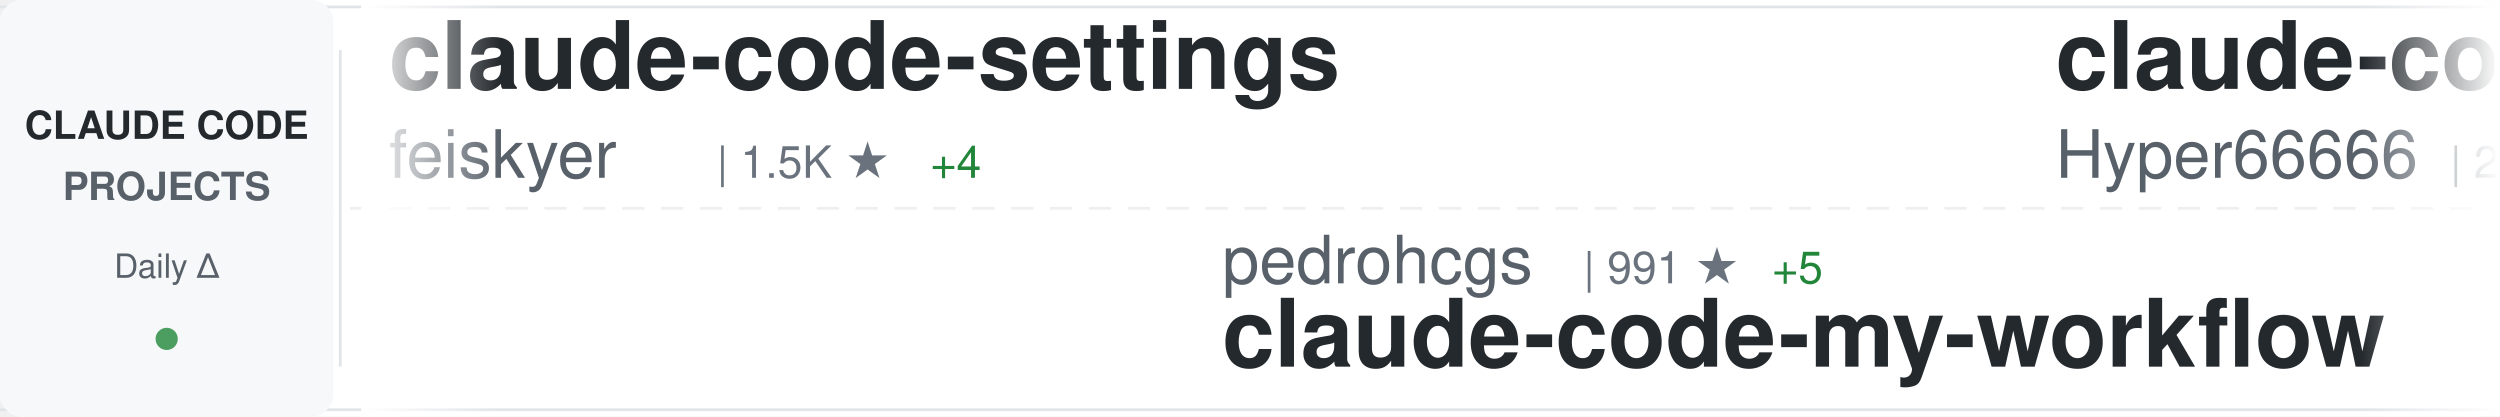
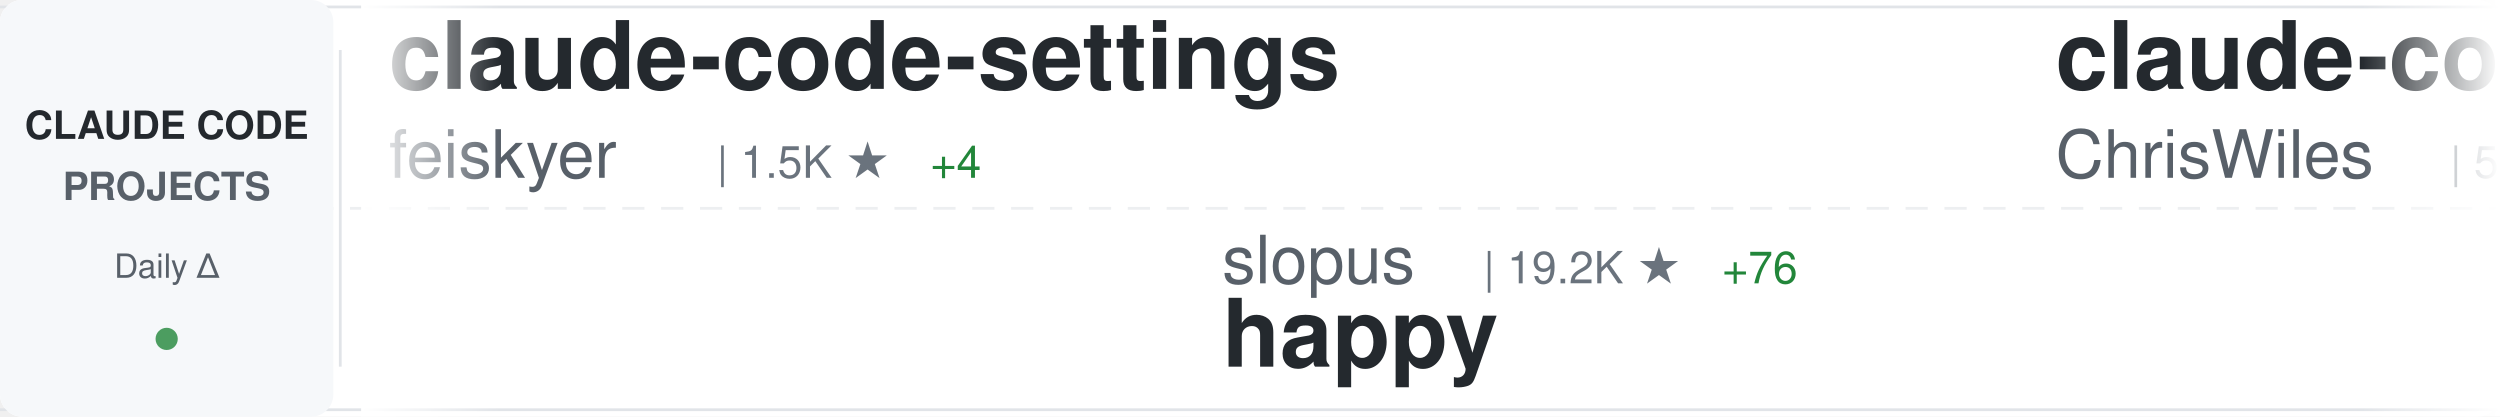
<svg xmlns="http://www.w3.org/2000/svg" width="900" height="150">
  <defs>
    <linearGradient id="awesomeLeftFade" x1="0%" y1="0%" x2="100%" y2="0%">
      <stop offset="0%" style="stop-color:#ffffff;stop-opacity:1" />
      <stop offset="100%" style="stop-color:#ffffff;stop-opacity:0" />
    </linearGradient>
    <linearGradient id="awesomeRightFade" x1="0%" y1="0%" x2="100%" y2="0%">
      <stop offset="0%" style="stop-color:#ffffff;stop-opacity:0" />
      <stop offset="100%" style="stop-color:#ffffff;stop-opacity:1" />
    </linearGradient>
  </defs>
  <rect width="900" height="150" fill="#ffffff" rx="8" />
  <rect x="0" y="2" width="900" height="1" fill="#e1e4e8" />
  <rect x="0" y="147" width="900" height="1" fill="#e1e4e8" />
  <line x1="0" y1="75" x2="900" y2="75" stroke="#e1e4e8" stroke-width="1" stroke-dasharray="8 6" opacity="0.6" />
  <rect x="0" y="0" width="120" height="150" fill="#f6f8fa" rx="8" />
  <text x="60" y="50" font-family="-apple-system, BlinkMacSystemFont, 'Segoe UI', Helvetica, Arial, sans-serif" font-size="14" font-weight="600" fill="#24292e" text-anchor="middle">CLAUDE CODE</text>
  <text x="60" y="72" font-family="-apple-system, BlinkMacSystemFont, 'Segoe UI', Helvetica, Arial, sans-serif" font-size="14" font-weight="600" fill="#586069" text-anchor="middle">PROJECTS</text>
  <text x="60" y="100" font-family="-apple-system, BlinkMacSystemFont, 'Segoe UI', Helvetica, Arial, sans-serif" font-size="12" font-weight="500" fill="#586069" text-anchor="middle">Daily Δ</text>
  <circle cx="60" cy="122" r="4" fill="#22863a" opacity="0.8" />
  <rect x="122" y="18" width="1" height="114" fill="#e1e4e8" />
  <clipPath id="awesomeTickerClip">
    <rect x="130" y="0" width="770" height="150" />
  </clipPath>
  <g clip-path="url(#awesomeTickerClip)">
    <g id="awesomeTickerItems">
      <animateTransform attributeName="transform" attributeType="XML" type="translate" from="0 0" to="-3000 0" dur="54s" repeatCount="indefinite" />
      <g transform="translate(0, 0)">
        <text x="140" y="32" font-family="-apple-system, BlinkMacSystemFont, 'Segoe UI', Helvetica, Arial, sans-serif" font-size="34" font-weight="600" fill="#24292e">claude-code-settings</text>
        <text x="140" y="64" font-family="-apple-system, BlinkMacSystemFont, 'Segoe UI', Helvetica, Arial, sans-serif" font-size="24" font-weight="400" fill="#586069">feiskyer</text>
        <text x="258" y="64" font-family="-apple-system, BlinkMacSystemFont, 'Segoe UI', Helvetica, Arial, sans-serif" font-size="16" font-weight="500" fill="#6a737d">| 1.5K ★</text>
        <text x="335" y="64" font-family="-apple-system, BlinkMacSystemFont, 'Segoe UI', Helvetica, Arial, sans-serif" font-size="16" font-weight="500" fill="#22863a"> +4</text>
      </g>
      <g transform="translate(300, 0)">
-         <text x="140" y="102" font-family="-apple-system, BlinkMacSystemFont, 'Segoe UI', Helvetica, Arial, sans-serif" font-size="24" font-weight="400" fill="#586069">pedrohcgs</text>
-         <text x="270" y="102" font-family="-apple-system, BlinkMacSystemFont, 'Segoe UI', Helvetica, Arial, sans-serif" font-size="16" font-weight="500" fill="#6a737d">| 991 ★</text>
-         <text x="338" y="102" font-family="-apple-system, BlinkMacSystemFont, 'Segoe UI', Helvetica, Arial, sans-serif" font-size="16" font-weight="500" fill="#22863a"> +5</text>
-         <text x="140" y="132" font-family="-apple-system, BlinkMacSystemFont, 'Segoe UI', Helvetica, Arial, sans-serif" font-size="34" font-weight="600" fill="#24292e">claude-code-my-workflow</text>
+         <text x="140" y="102" font-family="-apple-system, BlinkMacSystemFont, 'Segoe UI', Helvetica, Arial, sans-serif" font-size="24" font-weight="400" fill="#586069">slopus</text>
+         <text x="234" y="102" font-family="-apple-system, BlinkMacSystemFont, 'Segoe UI', Helvetica, Arial, sans-serif" font-size="16" font-weight="500" fill="#6a737d">| 19.2K ★</text>
+         <text x="320" y="102" font-family="-apple-system, BlinkMacSystemFont, 'Segoe UI', Helvetica, Arial, sans-serif" font-size="16" font-weight="500" fill="#22863a"> +76</text>
+         <text x="140" y="132" font-family="-apple-system, BlinkMacSystemFont, 'Segoe UI', Helvetica, Arial, sans-serif" font-size="34" font-weight="600" fill="#24292e">happy</text>
      </g>
      <g transform="translate(600, 0)">
-         <text x="140" y="32" font-family="-apple-system, BlinkMacSystemFont, 'Segoe UI', Helvetica, Arial, sans-serif" font-size="34" font-weight="600" fill="#24292e">claude-code-sourcemap</text>
-         <text x="140" y="64" font-family="-apple-system, BlinkMacSystemFont, 'Segoe UI', Helvetica, Arial, sans-serif" font-size="24" font-weight="400" fill="#586069">Hyper66666</text>
-         <text x="282" y="64" font-family="-apple-system, BlinkMacSystemFont, 'Segoe UI', Helvetica, Arial, sans-serif" font-size="16" font-weight="500" fill="#6a737d">| 213 ★</text>
+         <text x="140" y="32" font-family="-apple-system, BlinkMacSystemFont, 'Segoe UI', Helvetica, Arial, sans-serif" font-size="34" font-weight="600" fill="#24292e">claude-code-showcase</text>
+         <text x="140" y="64" font-family="-apple-system, BlinkMacSystemFont, 'Segoe UI', Helvetica, Arial, sans-serif" font-size="24" font-weight="400" fill="#586069">ChrisWiles</text>
+         <text x="282" y="64" font-family="-apple-system, BlinkMacSystemFont, 'Segoe UI', Helvetica, Arial, sans-serif" font-size="16" font-weight="500" fill="#6a737d">| 5.8K ★</text>
+         <text x="359" y="64" font-family="-apple-system, BlinkMacSystemFont, 'Segoe UI', Helvetica, Arial, sans-serif" font-size="16" font-weight="500" fill="#22863a"> +4</text>
      </g>
      <g transform="translate(900, 0)">
-         <text x="140" y="102" font-family="-apple-system, BlinkMacSystemFont, 'Segoe UI', Helvetica, Arial, sans-serif" font-size="24" font-weight="400" fill="#586069">disler</text>
-         <text x="234" y="102" font-family="-apple-system, BlinkMacSystemFont, 'Segoe UI', Helvetica, Arial, sans-serif" font-size="16" font-weight="500" fill="#6a737d">| 3.6K ★</text>
-         <text x="311" y="102" font-family="-apple-system, BlinkMacSystemFont, 'Segoe UI', Helvetica, Arial, sans-serif" font-size="16" font-weight="500" fill="#22863a"> +6</text>
-         <text x="140" y="132" font-family="-apple-system, BlinkMacSystemFont, 'Segoe UI', Helvetica, Arial, sans-serif" font-size="34" font-weight="600" fill="#24292e">claude-code-hooks-master...</text>
+         <text x="140" y="102" font-family="-apple-system, BlinkMacSystemFont, 'Segoe UI', Helvetica, Arial, sans-serif" font-size="24" font-weight="400" fill="#586069">VoltAgent</text>
+         <text x="270" y="102" font-family="-apple-system, BlinkMacSystemFont, 'Segoe UI', Helvetica, Arial, sans-serif" font-size="16" font-weight="500" fill="#6a737d">| 18.5K ★</text>
+         <text x="356" y="102" font-family="-apple-system, BlinkMacSystemFont, 'Segoe UI', Helvetica, Arial, sans-serif" font-size="16" font-weight="500" fill="#22863a"> +100</text>
+         <text x="140" y="132" font-family="-apple-system, BlinkMacSystemFont, 'Segoe UI', Helvetica, Arial, sans-serif" font-size="34" font-weight="600" fill="#24292e">awesome-claude-code-suba...</text>
      </g>
      <g transform="translate(1200, 0)">
-         <text x="140" y="32" font-family="-apple-system, BlinkMacSystemFont, 'Segoe UI', Helvetica, Arial, sans-serif" font-size="34" font-weight="600" fill="#24292e">claude_code_src</text>
-         <text x="140" y="64" font-family="-apple-system, BlinkMacSystemFont, 'Segoe UI', Helvetica, Arial, sans-serif" font-size="24" font-weight="400" fill="#586069">ponponon</text>
-         <text x="258" y="64" font-family="-apple-system, BlinkMacSystemFont, 'Segoe UI', Helvetica, Arial, sans-serif" font-size="16" font-weight="500" fill="#6a737d">| 2.2K ★</text>
-         <text x="335" y="64" font-family="-apple-system, BlinkMacSystemFont, 'Segoe UI', Helvetica, Arial, sans-serif" font-size="16" font-weight="500" fill="#22863a"> +1</text>
+         <text x="140" y="32" font-family="-apple-system, BlinkMacSystemFont, 'Segoe UI', Helvetica, Arial, sans-serif" font-size="34" font-weight="600" fill="#24292e">claude-code-hooks-master...</text>
+         <text x="140" y="64" font-family="-apple-system, BlinkMacSystemFont, 'Segoe UI', Helvetica, Arial, sans-serif" font-size="24" font-weight="400" fill="#586069">disler</text>
+         <text x="234" y="64" font-family="-apple-system, BlinkMacSystemFont, 'Segoe UI', Helvetica, Arial, sans-serif" font-size="16" font-weight="500" fill="#6a737d">| 3.6K ★</text>
+         <text x="311" y="64" font-family="-apple-system, BlinkMacSystemFont, 'Segoe UI', Helvetica, Arial, sans-serif" font-size="16" font-weight="500" fill="#22863a"> +9</text>
      </g>
      <g transform="translate(1500, 0)">
-         <text x="140" y="102" font-family="-apple-system, BlinkMacSystemFont, 'Segoe UI', Helvetica, Arial, sans-serif" font-size="24" font-weight="400" fill="#586069">frankbria</text>
-         <text x="270" y="102" font-family="-apple-system, BlinkMacSystemFont, 'Segoe UI', Helvetica, Arial, sans-serif" font-size="16" font-weight="500" fill="#6a737d">| 8.9K ★</text>
-         <text x="347" y="102" font-family="-apple-system, BlinkMacSystemFont, 'Segoe UI', Helvetica, Arial, sans-serif" font-size="16" font-weight="500" fill="#22863a"> +16</text>
-         <text x="140" y="132" font-family="-apple-system, BlinkMacSystemFont, 'Segoe UI', Helvetica, Arial, sans-serif" font-size="34" font-weight="600" fill="#24292e">ralph-claude-code</text>
+         <text x="140" y="102" font-family="-apple-system, BlinkMacSystemFont, 'Segoe UI', Helvetica, Arial, sans-serif" font-size="24" font-weight="400" fill="#586069">shareAI-lab</text>
+         <text x="294" y="102" font-family="-apple-system, BlinkMacSystemFont, 'Segoe UI', Helvetica, Arial, sans-serif" font-size="16" font-weight="500" fill="#6a737d">| 56.8K ★</text>
+         <text x="380" y="102" font-family="-apple-system, BlinkMacSystemFont, 'Segoe UI', Helvetica, Arial, sans-serif" font-size="16" font-weight="500" fill="#22863a"> +307</text>
+         <text x="140" y="132" font-family="-apple-system, BlinkMacSystemFont, 'Segoe UI', Helvetica, Arial, sans-serif" font-size="34" font-weight="600" fill="#24292e">learn-claude-code</text>
      </g>
      <g transform="translate(1800, 0)">
-         <text x="140" y="32" font-family="-apple-system, BlinkMacSystemFont, 'Segoe UI', Helvetica, Arial, sans-serif" font-size="34" font-weight="600" fill="#24292e">sc-claude-code-files</text>
-         <text x="140" y="64" font-family="-apple-system, BlinkMacSystemFont, 'Segoe UI', Helvetica, Arial, sans-serif" font-size="24" font-weight="400" fill="#586069">https-deeplearning-ai</text>
-         <text x="414" y="64" font-family="-apple-system, BlinkMacSystemFont, 'Segoe UI', Helvetica, Arial, sans-serif" font-size="16" font-weight="500" fill="#6a737d">| 496 ★</text>
+         <text x="140" y="32" font-family="-apple-system, BlinkMacSystemFont, 'Segoe UI', Helvetica, Arial, sans-serif" font-size="34" font-weight="600" fill="#24292e">claude-code</text>
+         <text x="140" y="64" font-family="-apple-system, BlinkMacSystemFont, 'Segoe UI', Helvetica, Arial, sans-serif" font-size="24" font-weight="400" fill="#586069">codeaashu</text>
+         <text x="270" y="64" font-family="-apple-system, BlinkMacSystemFont, 'Segoe UI', Helvetica, Arial, sans-serif" font-size="16" font-weight="500" fill="#6a737d">| 2.3K ★</text>
+         <text x="347" y="64" font-family="-apple-system, BlinkMacSystemFont, 'Segoe UI', Helvetica, Arial, sans-serif" font-size="16" font-weight="500" fill="#22863a"> +12</text>
      </g>
      <g transform="translate(2100, 0)">
-         <text x="140" y="102" font-family="-apple-system, BlinkMacSystemFont, 'Segoe UI', Helvetica, Arial, sans-serif" font-size="24" font-weight="400" fill="#586069">anthropics</text>
-         <text x="282" y="102" font-family="-apple-system, BlinkMacSystemFont, 'Segoe UI', Helvetica, Arial, sans-serif" font-size="16" font-weight="500" fill="#6a737d">| 118.2K ★</text>
-         <text x="377" y="102" font-family="-apple-system, BlinkMacSystemFont, 'Segoe UI', Helvetica, Arial, sans-serif" font-size="16" font-weight="500" fill="#22863a"> +291</text>
-         <text x="140" y="132" font-family="-apple-system, BlinkMacSystemFont, 'Segoe UI', Helvetica, Arial, sans-serif" font-size="34" font-weight="600" fill="#24292e">claude-code</text>
+         <text x="140" y="102" font-family="-apple-system, BlinkMacSystemFont, 'Segoe UI', Helvetica, Arial, sans-serif" font-size="24" font-weight="400" fill="#586069">ykdojo</text>
+         <text x="234" y="102" font-family="-apple-system, BlinkMacSystemFont, 'Segoe UI', Helvetica, Arial, sans-serif" font-size="16" font-weight="500" fill="#6a737d">| 8.0K ★</text>
+         <text x="311" y="102" font-family="-apple-system, BlinkMacSystemFont, 'Segoe UI', Helvetica, Arial, sans-serif" font-size="16" font-weight="500" fill="#22863a"> +14</text>
+         <text x="140" y="132" font-family="-apple-system, BlinkMacSystemFont, 'Segoe UI', Helvetica, Arial, sans-serif" font-size="34" font-weight="600" fill="#24292e">claude-code-tips</text>
      </g>
      <g transform="translate(2400, 0)">
-         <text x="140" y="32" font-family="-apple-system, BlinkMacSystemFont, 'Segoe UI', Helvetica, Arial, sans-serif" font-size="34" font-weight="600" fill="#24292e">claude-code-rust</text>
-         <text x="140" y="64" font-family="-apple-system, BlinkMacSystemFont, 'Segoe UI', Helvetica, Arial, sans-serif" font-size="24" font-weight="400" fill="#586069">lorryjovens-hub</text>
-         <text x="342" y="64" font-family="-apple-system, BlinkMacSystemFont, 'Segoe UI', Helvetica, Arial, sans-serif" font-size="16" font-weight="500" fill="#6a737d">| 1.5K ★</text>
-         <text x="419" y="64" font-family="-apple-system, BlinkMacSystemFont, 'Segoe UI', Helvetica, Arial, sans-serif" font-size="16" font-weight="500" fill="#22863a"> +4</text>
+         <text x="140" y="32" font-family="-apple-system, BlinkMacSystemFont, 'Segoe UI', Helvetica, Arial, sans-serif" font-size="34" font-weight="600" fill="#24292e">claude-code-from-scratch</text>
+         <text x="140" y="64" font-family="-apple-system, BlinkMacSystemFont, 'Segoe UI', Helvetica, Arial, sans-serif" font-size="24" font-weight="400" fill="#586069">Windy3f3f3f3f</text>
+         <text x="318" y="64" font-family="-apple-system, BlinkMacSystemFont, 'Segoe UI', Helvetica, Arial, sans-serif" font-size="16" font-weight="500" fill="#6a737d">| 1.0K ★</text>
+         <text x="395" y="64" font-family="-apple-system, BlinkMacSystemFont, 'Segoe UI', Helvetica, Arial, sans-serif" font-size="16" font-weight="500" fill="#22863a"> +10</text>
      </g>
      <g transform="translate(2700, 0)">
-         <text x="140" y="102" font-family="-apple-system, BlinkMacSystemFont, 'Segoe UI', Helvetica, Arial, sans-serif" font-size="24" font-weight="400" fill="#586069">router-for-me</text>
-         <text x="318" y="102" font-family="-apple-system, BlinkMacSystemFont, 'Segoe UI', Helvetica, Arial, sans-serif" font-size="16" font-weight="500" fill="#6a737d">| 28.9K ★</text>
-         <text x="404" y="102" font-family="-apple-system, BlinkMacSystemFont, 'Segoe UI', Helvetica, Arial, sans-serif" font-size="16" font-weight="500" fill="#22863a"> +207</text>
-         <text x="140" y="132" font-family="-apple-system, BlinkMacSystemFont, 'Segoe UI', Helvetica, Arial, sans-serif" font-size="34" font-weight="600" fill="#24292e">CLIProxyAPI</text>
+         <text x="140" y="102" font-family="-apple-system, BlinkMacSystemFont, 'Segoe UI', Helvetica, Arial, sans-serif" font-size="24" font-weight="400" fill="#586069">zstmfhy</text>
+         <text x="246" y="102" font-family="-apple-system, BlinkMacSystemFont, 'Segoe UI', Helvetica, Arial, sans-serif" font-size="16" font-weight="500" fill="#6a737d">| 190 ★</text>
+         <text x="140" y="132" font-family="-apple-system, BlinkMacSystemFont, 'Segoe UI', Helvetica, Arial, sans-serif" font-size="34" font-weight="600" fill="#24292e">Claude-code</text>
      </g>
      <g transform="translate(3000, 0)">
        <text x="140" y="32" font-family="-apple-system, BlinkMacSystemFont, 'Segoe UI', Helvetica, Arial, sans-serif" font-size="34" font-weight="600" fill="#24292e">claude-code-settings</text>
        <text x="140" y="64" font-family="-apple-system, BlinkMacSystemFont, 'Segoe UI', Helvetica, Arial, sans-serif" font-size="24" font-weight="400" fill="#586069">feiskyer</text>
        <text x="258" y="64" font-family="-apple-system, BlinkMacSystemFont, 'Segoe UI', Helvetica, Arial, sans-serif" font-size="16" font-weight="500" fill="#6a737d">| 1.5K ★</text>
        <text x="335" y="64" font-family="-apple-system, BlinkMacSystemFont, 'Segoe UI', Helvetica, Arial, sans-serif" font-size="16" font-weight="500" fill="#22863a"> +4</text>
      </g>
      <g transform="translate(3300, 0)">
-         <text x="140" y="102" font-family="-apple-system, BlinkMacSystemFont, 'Segoe UI', Helvetica, Arial, sans-serif" font-size="24" font-weight="400" fill="#586069">pedrohcgs</text>
-         <text x="270" y="102" font-family="-apple-system, BlinkMacSystemFont, 'Segoe UI', Helvetica, Arial, sans-serif" font-size="16" font-weight="500" fill="#6a737d">| 991 ★</text>
-         <text x="338" y="102" font-family="-apple-system, BlinkMacSystemFont, 'Segoe UI', Helvetica, Arial, sans-serif" font-size="16" font-weight="500" fill="#22863a"> +5</text>
-         <text x="140" y="132" font-family="-apple-system, BlinkMacSystemFont, 'Segoe UI', Helvetica, Arial, sans-serif" font-size="34" font-weight="600" fill="#24292e">claude-code-my-workflow</text>
+         <text x="140" y="102" font-family="-apple-system, BlinkMacSystemFont, 'Segoe UI', Helvetica, Arial, sans-serif" font-size="24" font-weight="400" fill="#586069">slopus</text>
+         <text x="234" y="102" font-family="-apple-system, BlinkMacSystemFont, 'Segoe UI', Helvetica, Arial, sans-serif" font-size="16" font-weight="500" fill="#6a737d">| 19.2K ★</text>
+         <text x="320" y="102" font-family="-apple-system, BlinkMacSystemFont, 'Segoe UI', Helvetica, Arial, sans-serif" font-size="16" font-weight="500" fill="#22863a"> +76</text>
+         <text x="140" y="132" font-family="-apple-system, BlinkMacSystemFont, 'Segoe UI', Helvetica, Arial, sans-serif" font-size="34" font-weight="600" fill="#24292e">happy</text>
      </g>
      <g transform="translate(3600, 0)">
-         <text x="140" y="32" font-family="-apple-system, BlinkMacSystemFont, 'Segoe UI', Helvetica, Arial, sans-serif" font-size="34" font-weight="600" fill="#24292e">claude-code-sourcemap</text>
-         <text x="140" y="64" font-family="-apple-system, BlinkMacSystemFont, 'Segoe UI', Helvetica, Arial, sans-serif" font-size="24" font-weight="400" fill="#586069">Hyper66666</text>
-         <text x="282" y="64" font-family="-apple-system, BlinkMacSystemFont, 'Segoe UI', Helvetica, Arial, sans-serif" font-size="16" font-weight="500" fill="#6a737d">| 213 ★</text>
+         <text x="140" y="32" font-family="-apple-system, BlinkMacSystemFont, 'Segoe UI', Helvetica, Arial, sans-serif" font-size="34" font-weight="600" fill="#24292e">claude-code-showcase</text>
+         <text x="140" y="64" font-family="-apple-system, BlinkMacSystemFont, 'Segoe UI', Helvetica, Arial, sans-serif" font-size="24" font-weight="400" fill="#586069">ChrisWiles</text>
+         <text x="282" y="64" font-family="-apple-system, BlinkMacSystemFont, 'Segoe UI', Helvetica, Arial, sans-serif" font-size="16" font-weight="500" fill="#6a737d">| 5.8K ★</text>
+         <text x="359" y="64" font-family="-apple-system, BlinkMacSystemFont, 'Segoe UI', Helvetica, Arial, sans-serif" font-size="16" font-weight="500" fill="#22863a"> +4</text>
      </g>
      <g transform="translate(3900, 0)">
-         <text x="140" y="102" font-family="-apple-system, BlinkMacSystemFont, 'Segoe UI', Helvetica, Arial, sans-serif" font-size="24" font-weight="400" fill="#586069">disler</text>
-         <text x="234" y="102" font-family="-apple-system, BlinkMacSystemFont, 'Segoe UI', Helvetica, Arial, sans-serif" font-size="16" font-weight="500" fill="#6a737d">| 3.6K ★</text>
-         <text x="311" y="102" font-family="-apple-system, BlinkMacSystemFont, 'Segoe UI', Helvetica, Arial, sans-serif" font-size="16" font-weight="500" fill="#22863a"> +6</text>
-         <text x="140" y="132" font-family="-apple-system, BlinkMacSystemFont, 'Segoe UI', Helvetica, Arial, sans-serif" font-size="34" font-weight="600" fill="#24292e">claude-code-hooks-master...</text>
+         <text x="140" y="102" font-family="-apple-system, BlinkMacSystemFont, 'Segoe UI', Helvetica, Arial, sans-serif" font-size="24" font-weight="400" fill="#586069">VoltAgent</text>
+         <text x="270" y="102" font-family="-apple-system, BlinkMacSystemFont, 'Segoe UI', Helvetica, Arial, sans-serif" font-size="16" font-weight="500" fill="#6a737d">| 18.5K ★</text>
+         <text x="356" y="102" font-family="-apple-system, BlinkMacSystemFont, 'Segoe UI', Helvetica, Arial, sans-serif" font-size="16" font-weight="500" fill="#22863a"> +100</text>
+         <text x="140" y="132" font-family="-apple-system, BlinkMacSystemFont, 'Segoe UI', Helvetica, Arial, sans-serif" font-size="34" font-weight="600" fill="#24292e">awesome-claude-code-suba...</text>
      </g>
    </g>
  </g>
  <rect x="130" y="0" width="50" height="150" fill="url(#awesomeLeftFade)" />
  <rect x="850" y="0" width="50" height="150" fill="url(#awesomeRightFade)" />
</svg>
